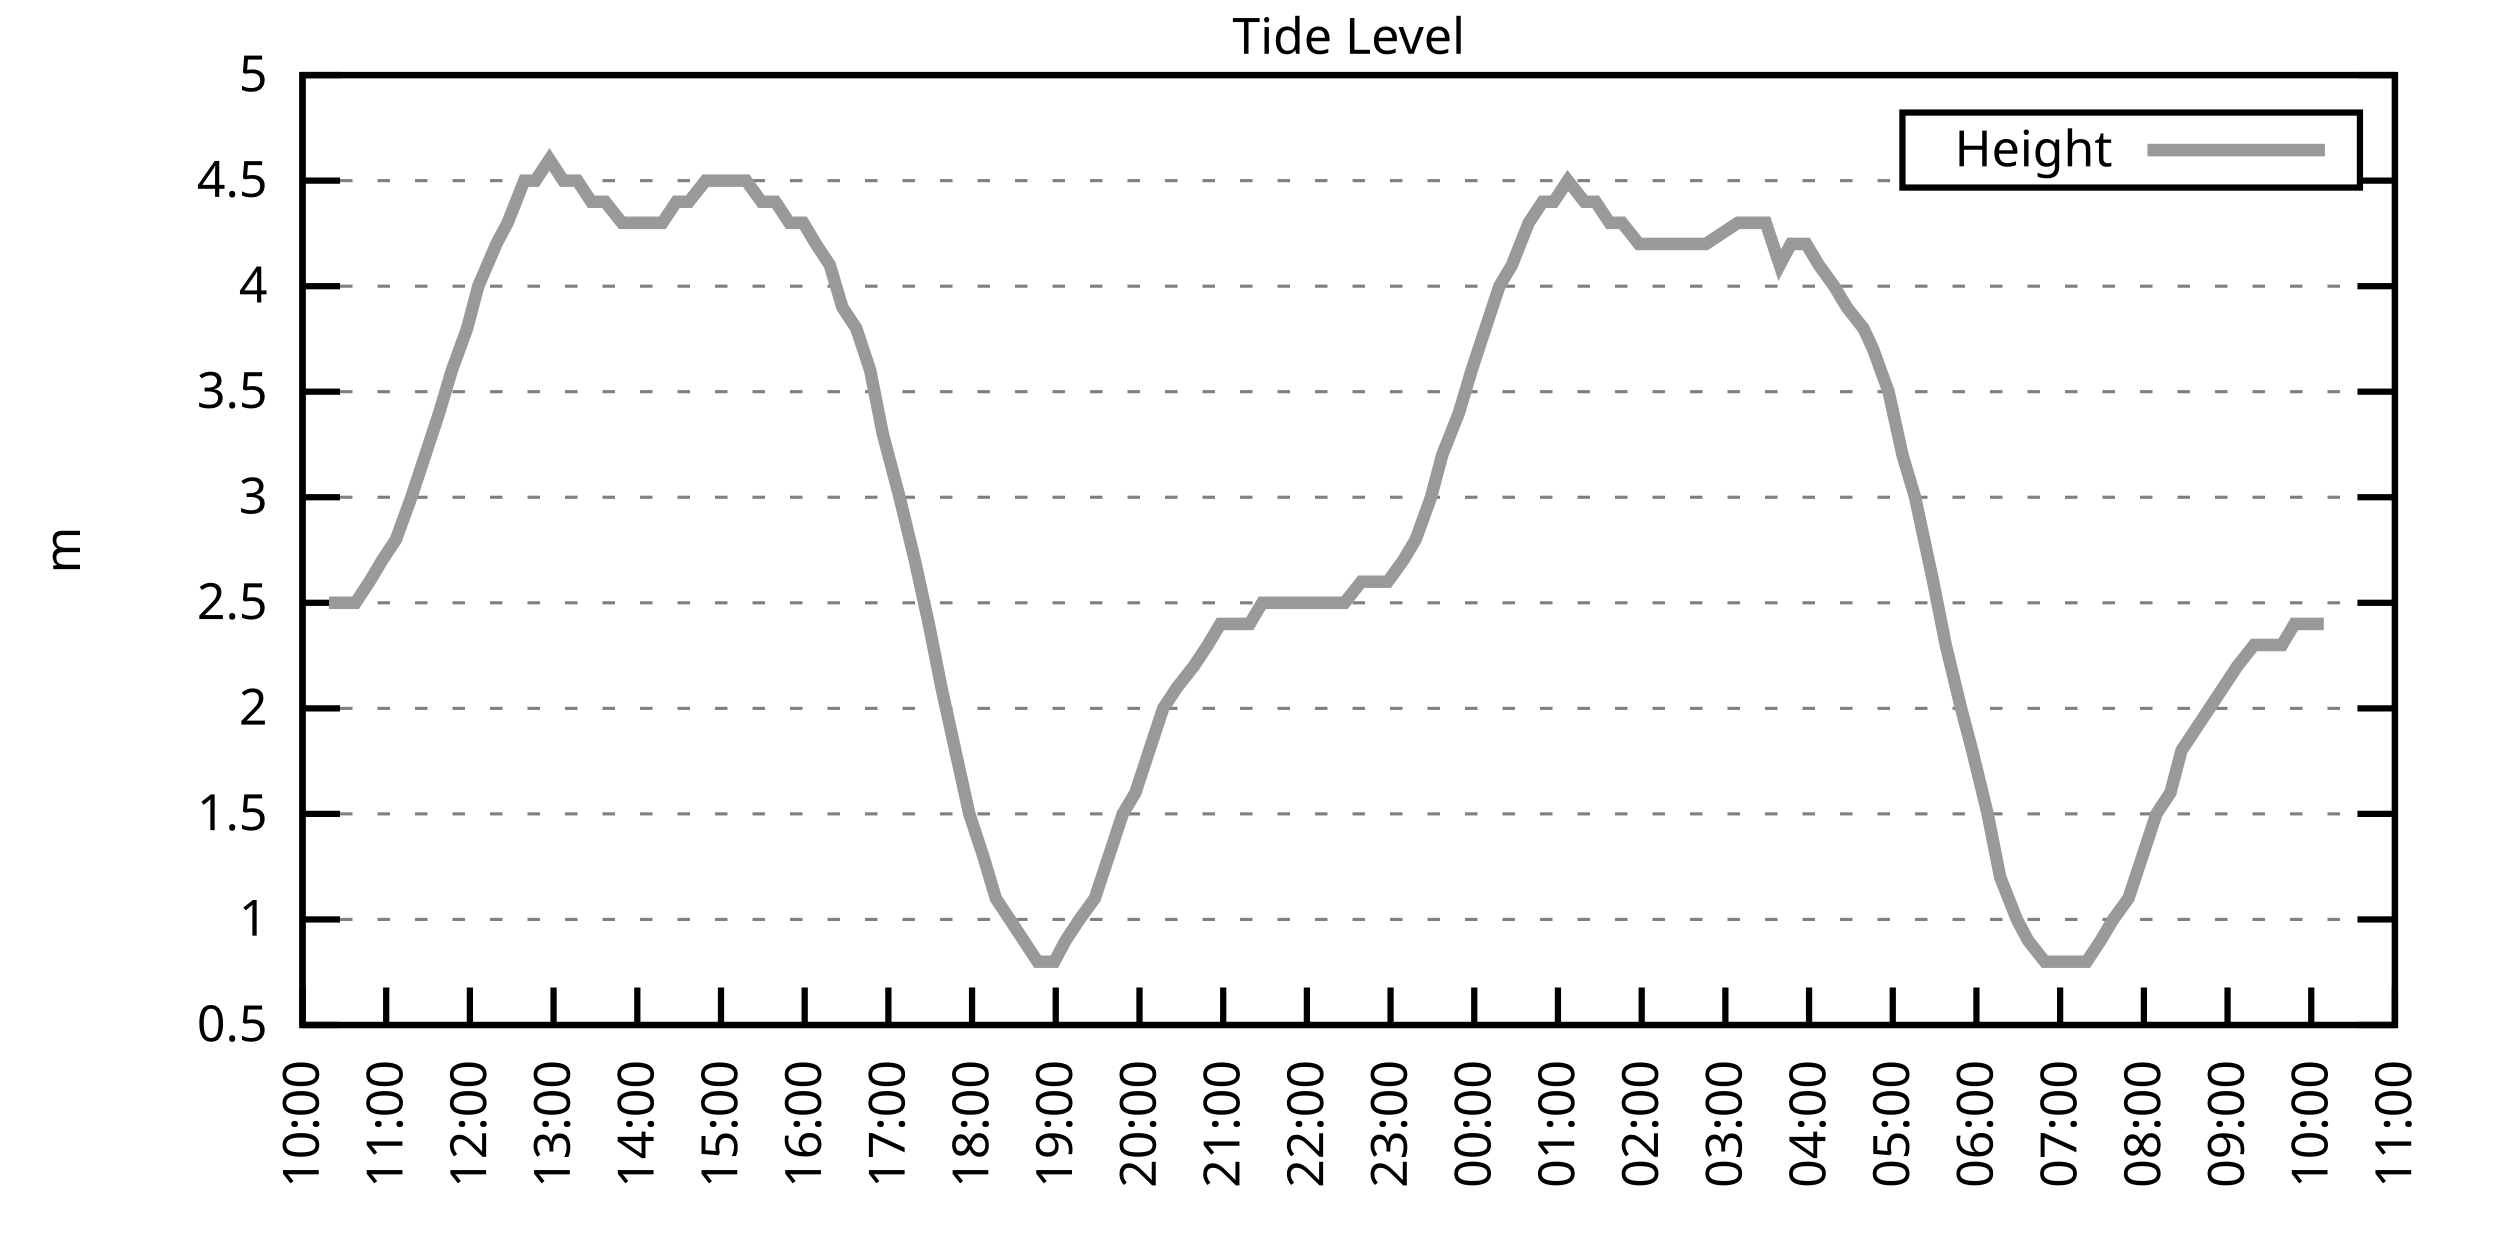
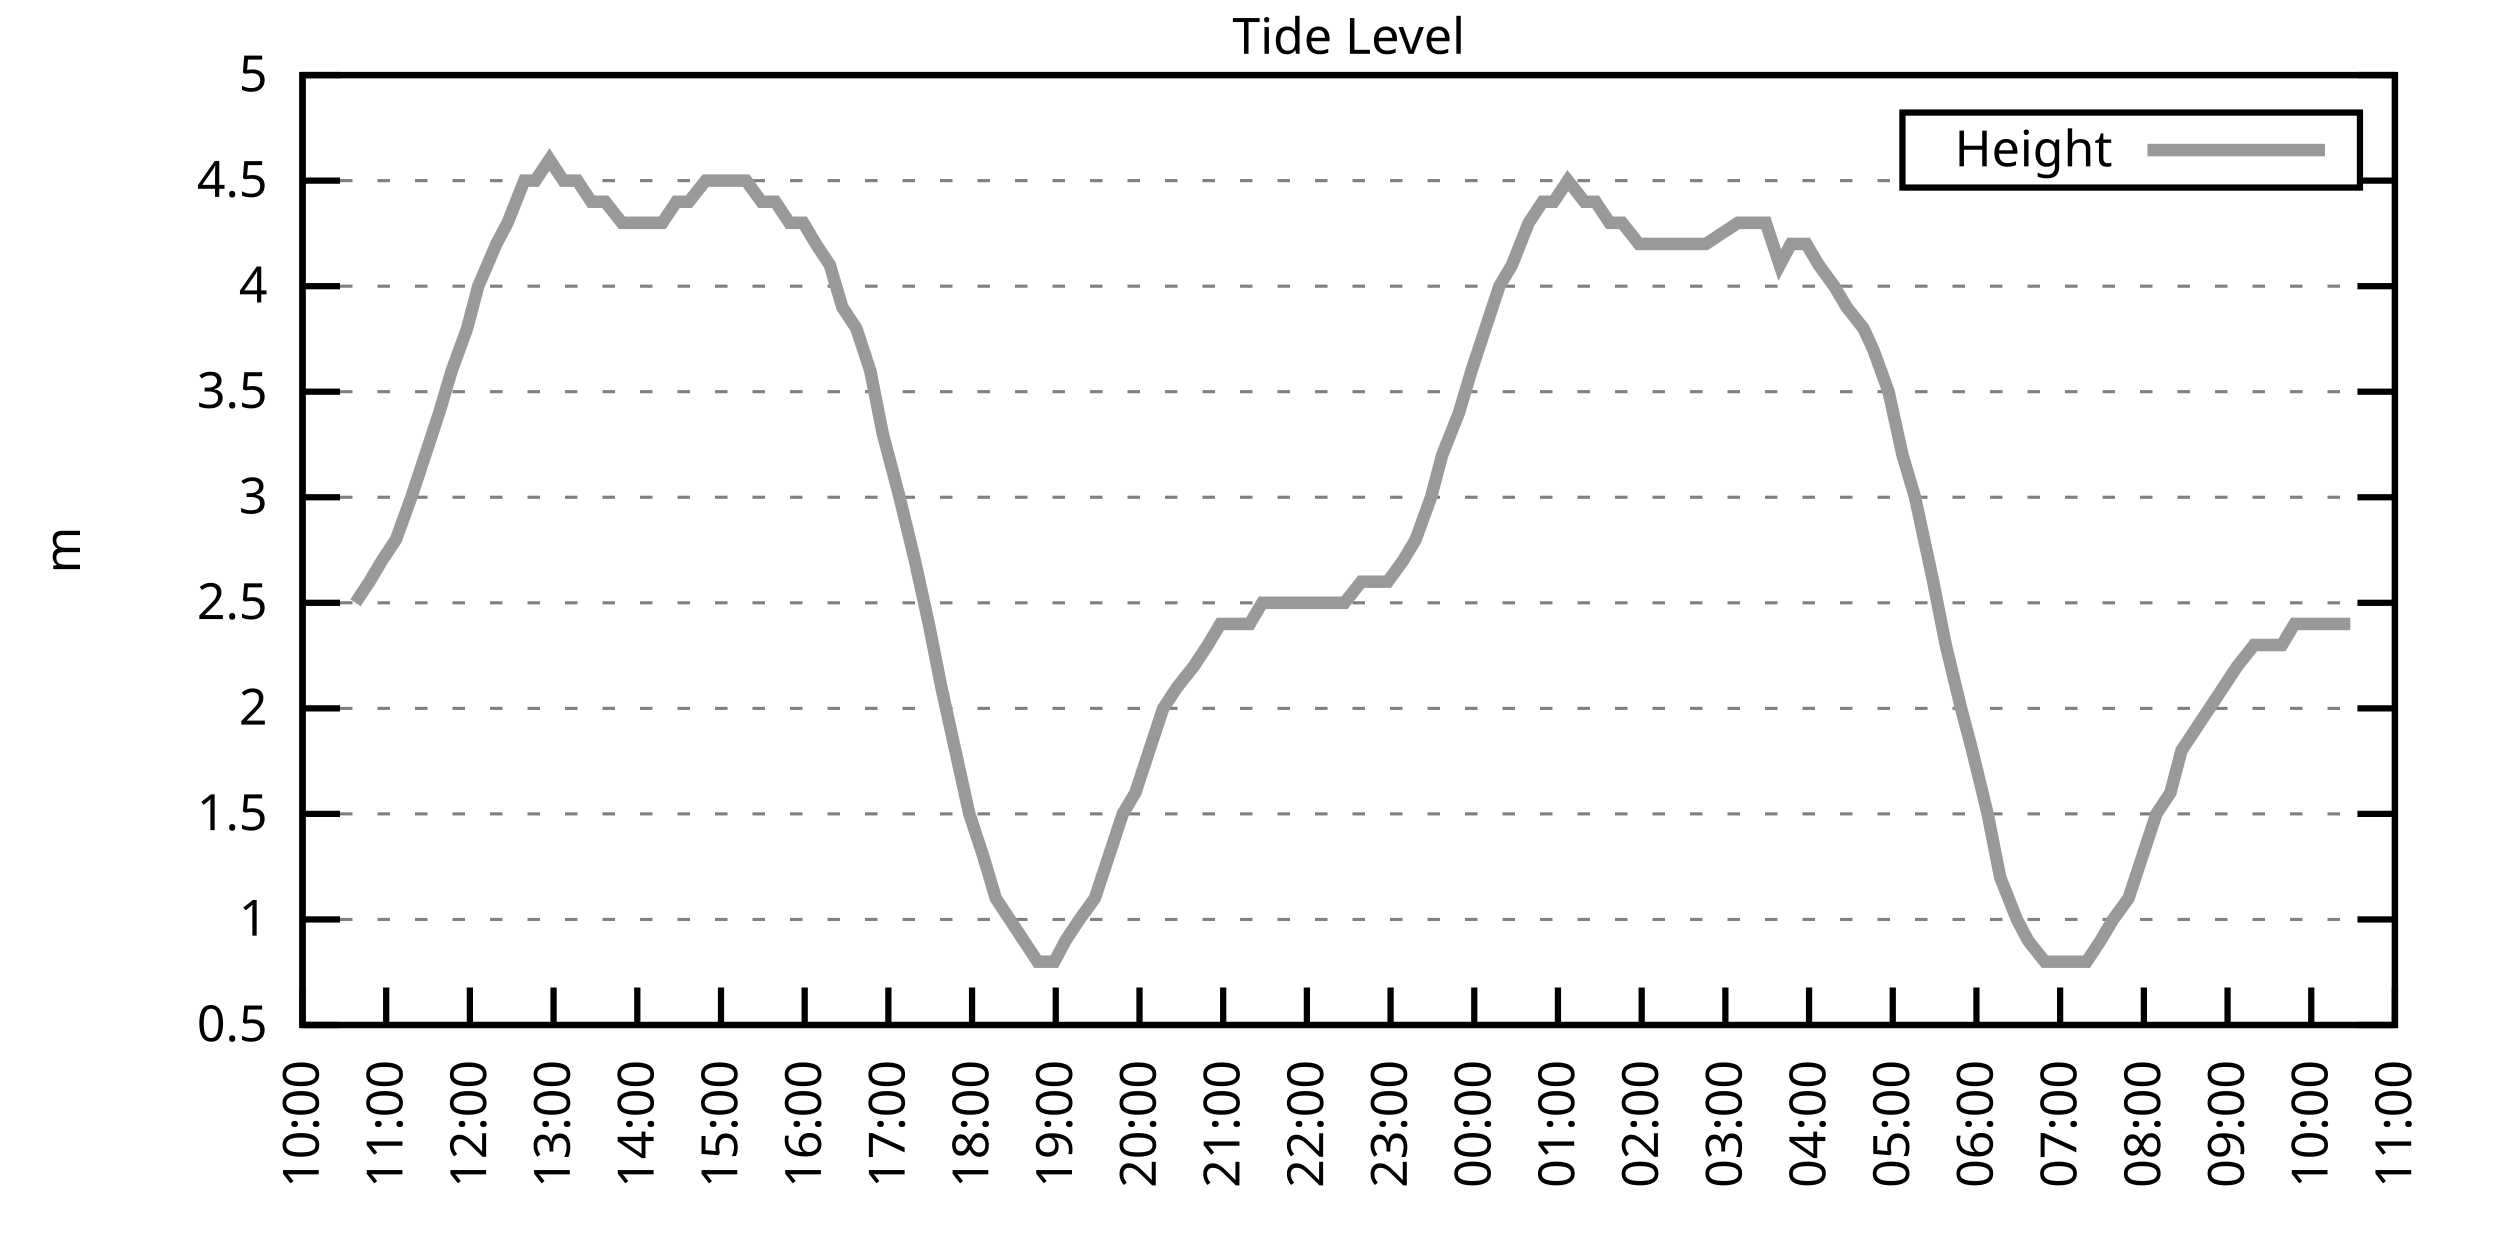
<svg xmlns="http://www.w3.org/2000/svg" xmlns:xlink="http://www.w3.org/1999/xlink" width="400" height="200" viewBox="0 0 400 200">
  <g id="gnuplot_canvas">
    <rect x="0" y="0" width="400" height="200" fill="none" />
    <defs>
      <circle id="gpDot" r="0.5" stroke-width="0.5" stroke="currentColor" />
      <path id="gpPt0" stroke-width="0.333" stroke="currentColor" d="M-1,0 h2 M0,-1 v2" />
      <path id="gpPt1" stroke-width="0.333" stroke="currentColor" d="M-1,-1 L1,1 M1,-1 L-1,1" />
      <path id="gpPt2" stroke-width="0.333" stroke="currentColor" d="M-1,0 L1,0 M0,-1 L0,1 M-1,-1 L1,1 M-1,1 L1,-1" />
      <rect id="gpPt3" stroke-width="0.333" stroke="currentColor" x="-1" y="-1" width="2" height="2" />
      <rect id="gpPt4" stroke-width="0.333" stroke="currentColor" fill="currentColor" x="-1" y="-1" width="2" height="2" />
      <circle id="gpPt5" stroke-width="0.333" stroke="currentColor" cx="0" cy="0" r="1" />
      <use xlink:href="#gpPt5" id="gpPt6" fill="currentColor" stroke="none" />
      <path id="gpPt7" stroke-width="0.333" stroke="currentColor" d="M0,-1.33 L-1.33,0.67 L1.33,0.67 z" />
      <use xlink:href="#gpPt7" id="gpPt8" fill="currentColor" stroke="none" />
      <use xlink:href="#gpPt7" id="gpPt9" stroke="currentColor" transform="rotate(180)" />
      <use xlink:href="#gpPt9" id="gpPt10" fill="currentColor" stroke="none" />
      <use xlink:href="#gpPt3" id="gpPt11" stroke="currentColor" transform="rotate(45)" />
      <use xlink:href="#gpPt11" id="gpPt12" fill="currentColor" stroke="none" />
      <path id="gpPt13" stroke-width="0.333" stroke="currentColor" d="M0,1.330 L1.265,0.411 L0.782,-1.067 L-0.782,-1.076 L-1.265,0.411 z" />
      <use xlink:href="#gpPt13" id="gpPt14" fill="currentColor" stroke="none" />
      <filter id="textbox" filterUnits="objectBoundingBox" x="0" y="0" height="1" width="1">
        <feFlood flood-color="white" flood-opacity="1" result="bgnd" />
        <feComposite in="SourceGraphic" in2="bgnd" operator="atop" />
      </filter>
      <filter id="greybox" filterUnits="objectBoundingBox" x="0" y="0" height="1" width="1">
        <feFlood flood-color="lightgrey" flood-opacity="1" result="grey" />
        <feComposite in="SourceGraphic" in2="grey" operator="atop" />
      </filter>
    </defs>
    <g fill="none" color="white" stroke="currentColor" stroke-width="1.00" stroke-linecap="butt" stroke-linejoin="miter">
</g>
    <g fill="none" color="black" stroke="currentColor" stroke-width="1.00" stroke-linecap="butt" stroke-linejoin="miter">
      <g stroke="none" shape-rendering="crispEdges">
        <polygon fill="rgb(255, 255, 255)" points="48.40,164.00 383.18,164.00 383.18,12.02 48.40,12.02 " />
      </g>
    </g>
    <g fill="none" color="black" stroke="currentColor" stroke-width="1.00" stroke-linecap="butt" stroke-linejoin="miter">
</g>
    <g fill="none" color="black" stroke="black" stroke-width="0.50" stroke-linecap="butt" stroke-linejoin="miter">
</g>
    <g fill="none" color="gray" stroke="currentColor" stroke-width="0.50" stroke-linecap="butt" stroke-linejoin="miter">
      <path stroke="gray" stroke-dasharray="2,4" class="gridline" d="M48.40,164.00 L383.19,164.00  " />
    </g>
    <g fill="none" color="gray" stroke="gray" stroke-width="1.00" stroke-linecap="butt" stroke-linejoin="miter">
</g>
    <g fill="none" color="black" stroke="currentColor" stroke-width="1.00" stroke-linecap="butt" stroke-linejoin="miter">
      <path stroke="black" d="M48.40,164.00 L54.40,164.00 M383.19,164.00 L377.19,164.00  " />
      <g transform="translate(42.80,166.60)" stroke="none" fill="black" font-family="Sans" font-size="8.00" text-anchor="end">
        <text>
          <tspan font-family="Sans"> 0.5</tspan>
        </text>
      </g>
    </g>
    <g fill="none" color="black" stroke="currentColor" stroke-width="1.00" stroke-linecap="butt" stroke-linejoin="miter">
</g>
    <g fill="none" color="black" stroke="black" stroke-width="0.50" stroke-linecap="butt" stroke-linejoin="miter">
</g>
    <g fill="none" color="gray" stroke="currentColor" stroke-width="0.50" stroke-linecap="butt" stroke-linejoin="miter">
      <path stroke="gray" stroke-dasharray="2,4" class="gridline" d="M48.40,147.11 L383.19,147.11  " />
    </g>
    <g fill="none" color="gray" stroke="gray" stroke-width="1.00" stroke-linecap="butt" stroke-linejoin="miter">
</g>
    <g fill="none" color="black" stroke="currentColor" stroke-width="1.00" stroke-linecap="butt" stroke-linejoin="miter">
      <path stroke="black" d="M48.40,147.11 L54.40,147.11 M383.19,147.11 L377.19,147.11  " />
      <g transform="translate(42.80,149.71)" stroke="none" fill="black" font-family="Sans" font-size="8.00" text-anchor="end">
        <text>
          <tspan font-family="Sans"> 1</tspan>
        </text>
      </g>
    </g>
    <g fill="none" color="black" stroke="currentColor" stroke-width="1.00" stroke-linecap="butt" stroke-linejoin="miter">
</g>
    <g fill="none" color="black" stroke="black" stroke-width="0.50" stroke-linecap="butt" stroke-linejoin="miter">
</g>
    <g fill="none" color="gray" stroke="currentColor" stroke-width="0.50" stroke-linecap="butt" stroke-linejoin="miter">
      <path stroke="gray" stroke-dasharray="2,4" class="gridline" d="M48.40,130.22 L383.19,130.22  " />
    </g>
    <g fill="none" color="gray" stroke="gray" stroke-width="1.00" stroke-linecap="butt" stroke-linejoin="miter">
</g>
    <g fill="none" color="black" stroke="currentColor" stroke-width="1.00" stroke-linecap="butt" stroke-linejoin="miter">
      <path stroke="black" d="M48.40,130.22 L54.40,130.22 M383.19,130.22 L377.19,130.22  " />
      <g transform="translate(42.80,132.82)" stroke="none" fill="black" font-family="Sans" font-size="8.00" text-anchor="end">
        <text>
          <tspan font-family="Sans"> 1.5</tspan>
        </text>
      </g>
    </g>
    <g fill="none" color="black" stroke="currentColor" stroke-width="1.00" stroke-linecap="butt" stroke-linejoin="miter">
</g>
    <g fill="none" color="black" stroke="black" stroke-width="0.50" stroke-linecap="butt" stroke-linejoin="miter">
</g>
    <g fill="none" color="gray" stroke="currentColor" stroke-width="0.50" stroke-linecap="butt" stroke-linejoin="miter">
      <path stroke="gray" stroke-dasharray="2,4" class="gridline" d="M48.40,113.34 L383.19,113.34  " />
    </g>
    <g fill="none" color="gray" stroke="gray" stroke-width="1.00" stroke-linecap="butt" stroke-linejoin="miter">
</g>
    <g fill="none" color="black" stroke="currentColor" stroke-width="1.00" stroke-linecap="butt" stroke-linejoin="miter">
      <path stroke="black" d="M48.40,113.34 L54.40,113.34 M383.19,113.34 L377.19,113.34  " />
      <g transform="translate(42.80,115.94)" stroke="none" fill="black" font-family="Sans" font-size="8.00" text-anchor="end">
        <text>
          <tspan font-family="Sans"> 2</tspan>
        </text>
      </g>
    </g>
    <g fill="none" color="black" stroke="currentColor" stroke-width="1.00" stroke-linecap="butt" stroke-linejoin="miter">
</g>
    <g fill="none" color="black" stroke="black" stroke-width="0.50" stroke-linecap="butt" stroke-linejoin="miter">
</g>
    <g fill="none" color="gray" stroke="currentColor" stroke-width="0.50" stroke-linecap="butt" stroke-linejoin="miter">
      <path stroke="gray" stroke-dasharray="2,4" class="gridline" d="M48.40,96.45 L383.19,96.45  " />
    </g>
    <g fill="none" color="gray" stroke="gray" stroke-width="1.00" stroke-linecap="butt" stroke-linejoin="miter">
</g>
    <g fill="none" color="black" stroke="currentColor" stroke-width="1.00" stroke-linecap="butt" stroke-linejoin="miter">
      <path stroke="black" d="M48.40,96.45 L54.40,96.45 M383.19,96.45 L377.19,96.45  " />
      <g transform="translate(42.80,99.05)" stroke="none" fill="black" font-family="Sans" font-size="8.00" text-anchor="end">
        <text>
          <tspan font-family="Sans"> 2.5</tspan>
        </text>
      </g>
    </g>
    <g fill="none" color="black" stroke="currentColor" stroke-width="1.00" stroke-linecap="butt" stroke-linejoin="miter">
</g>
    <g fill="none" color="black" stroke="black" stroke-width="0.50" stroke-linecap="butt" stroke-linejoin="miter">
</g>
    <g fill="none" color="gray" stroke="currentColor" stroke-width="0.50" stroke-linecap="butt" stroke-linejoin="miter">
      <path stroke="gray" stroke-dasharray="2,4" class="gridline" d="M48.40,79.56 L383.19,79.56  " />
    </g>
    <g fill="none" color="gray" stroke="gray" stroke-width="1.00" stroke-linecap="butt" stroke-linejoin="miter">
</g>
    <g fill="none" color="black" stroke="currentColor" stroke-width="1.00" stroke-linecap="butt" stroke-linejoin="miter">
      <path stroke="black" d="M48.40,79.56 L54.40,79.56 M383.19,79.56 L377.19,79.56  " />
      <g transform="translate(42.80,82.16)" stroke="none" fill="black" font-family="Sans" font-size="8.00" text-anchor="end">
        <text>
          <tspan font-family="Sans"> 3</tspan>
        </text>
      </g>
    </g>
    <g fill="none" color="black" stroke="currentColor" stroke-width="1.00" stroke-linecap="butt" stroke-linejoin="miter">
</g>
    <g fill="none" color="black" stroke="black" stroke-width="0.50" stroke-linecap="butt" stroke-linejoin="miter">
</g>
    <g fill="none" color="gray" stroke="currentColor" stroke-width="0.50" stroke-linecap="butt" stroke-linejoin="miter">
      <path stroke="gray" stroke-dasharray="2,4" class="gridline" d="M48.40,62.67 L383.19,62.67  " />
    </g>
    <g fill="none" color="gray" stroke="gray" stroke-width="1.00" stroke-linecap="butt" stroke-linejoin="miter">
</g>
    <g fill="none" color="black" stroke="currentColor" stroke-width="1.00" stroke-linecap="butt" stroke-linejoin="miter">
      <path stroke="black" d="M48.40,62.67 L54.40,62.67 M383.19,62.67 L377.19,62.67  " />
      <g transform="translate(42.80,65.27)" stroke="none" fill="black" font-family="Sans" font-size="8.00" text-anchor="end">
        <text>
          <tspan font-family="Sans"> 3.5</tspan>
        </text>
      </g>
    </g>
    <g fill="none" color="black" stroke="currentColor" stroke-width="1.00" stroke-linecap="butt" stroke-linejoin="miter">
</g>
    <g fill="none" color="black" stroke="black" stroke-width="0.50" stroke-linecap="butt" stroke-linejoin="miter">
</g>
    <g fill="none" color="gray" stroke="currentColor" stroke-width="0.50" stroke-linecap="butt" stroke-linejoin="miter">
      <path stroke="gray" stroke-dasharray="2,4" class="gridline" d="M48.40,45.79 L383.19,45.79  " />
    </g>
    <g fill="none" color="gray" stroke="gray" stroke-width="1.00" stroke-linecap="butt" stroke-linejoin="miter">
</g>
    <g fill="none" color="black" stroke="currentColor" stroke-width="1.00" stroke-linecap="butt" stroke-linejoin="miter">
      <path stroke="black" d="M48.40,45.79 L54.40,45.79 M383.19,45.79 L377.19,45.79  " />
      <g transform="translate(42.80,48.39)" stroke="none" fill="black" font-family="Sans" font-size="8.00" text-anchor="end">
        <text>
          <tspan font-family="Sans"> 4</tspan>
        </text>
      </g>
    </g>
    <g fill="none" color="black" stroke="currentColor" stroke-width="1.00" stroke-linecap="butt" stroke-linejoin="miter">
</g>
    <g fill="none" color="black" stroke="black" stroke-width="0.50" stroke-linecap="butt" stroke-linejoin="miter">
</g>
    <g fill="none" color="gray" stroke="currentColor" stroke-width="0.50" stroke-linecap="butt" stroke-linejoin="miter">
      <path stroke="gray" stroke-dasharray="2,4" class="gridline" d="M48.40,28.90 L304.39,28.90 M377.59,28.90 L383.19,28.90  " />
    </g>
    <g fill="none" color="gray" stroke="gray" stroke-width="1.00" stroke-linecap="butt" stroke-linejoin="miter">
</g>
    <g fill="none" color="black" stroke="currentColor" stroke-width="1.00" stroke-linecap="butt" stroke-linejoin="miter">
      <path stroke="black" d="M48.40,28.90 L54.40,28.90 M383.19,28.90 L377.19,28.90  " />
      <g transform="translate(42.80,31.50)" stroke="none" fill="black" font-family="Sans" font-size="8.00" text-anchor="end">
        <text>
          <tspan font-family="Sans"> 4.5</tspan>
        </text>
      </g>
    </g>
    <g fill="none" color="black" stroke="currentColor" stroke-width="1.00" stroke-linecap="butt" stroke-linejoin="miter">
</g>
    <g fill="none" color="black" stroke="black" stroke-width="0.50" stroke-linecap="butt" stroke-linejoin="miter">
</g>
    <g fill="none" color="gray" stroke="currentColor" stroke-width="0.50" stroke-linecap="butt" stroke-linejoin="miter">
      <path stroke="gray" stroke-dasharray="2,4" class="gridline" d="M48.40,12.01 L383.19,12.01  " />
    </g>
    <g fill="none" color="gray" stroke="gray" stroke-width="1.00" stroke-linecap="butt" stroke-linejoin="miter">
</g>
    <g fill="none" color="black" stroke="currentColor" stroke-width="1.00" stroke-linecap="butt" stroke-linejoin="miter">
      <path stroke="black" d="M48.40,12.01 L54.40,12.01 M383.19,12.01 L377.19,12.01  " />
      <g transform="translate(42.80,14.61)" stroke="none" fill="black" font-family="Sans" font-size="8.00" text-anchor="end">
        <text>
          <tspan font-family="Sans"> 5</tspan>
        </text>
      </g>
    </g>
    <g fill="none" color="black" stroke="currentColor" stroke-width="1.00" stroke-linecap="butt" stroke-linejoin="miter">
      <path stroke="black" d="M48.40,164.00 L48.40,158.00  " />
      <g transform="translate(51.00,169.60) rotate(270.00)" stroke="none" fill="black" font-family="Sans" font-size="8.00" text-anchor="end">
        <text>
          <tspan font-family="Sans">10:00</tspan>
        </text>
      </g>
    </g>
    <g fill="none" color="black" stroke="currentColor" stroke-width="1.00" stroke-linecap="butt" stroke-linejoin="miter">
      <path stroke="black" d="M61.79,164.00 L61.79,158.00  " />
      <g transform="translate(64.39,169.60) rotate(270.00)" stroke="none" fill="black" font-family="Sans" font-size="8.00" text-anchor="end">
        <text>
          <tspan font-family="Sans">11:00</tspan>
        </text>
      </g>
    </g>
    <g fill="none" color="black" stroke="currentColor" stroke-width="1.00" stroke-linecap="butt" stroke-linejoin="miter">
      <path stroke="black" d="M75.18,164.00 L75.18,158.00  " />
      <g transform="translate(77.78,169.60) rotate(270.00)" stroke="none" fill="black" font-family="Sans" font-size="8.00" text-anchor="end">
        <text>
          <tspan font-family="Sans">12:00</tspan>
        </text>
      </g>
    </g>
    <g fill="none" color="black" stroke="currentColor" stroke-width="1.00" stroke-linecap="butt" stroke-linejoin="miter">
      <path stroke="black" d="M88.57,164.00 L88.57,158.00  " />
      <g transform="translate(91.17,169.60) rotate(270.00)" stroke="none" fill="black" font-family="Sans" font-size="8.00" text-anchor="end">
        <text>
          <tspan font-family="Sans">13:00</tspan>
        </text>
      </g>
    </g>
    <g fill="none" color="black" stroke="currentColor" stroke-width="1.00" stroke-linecap="butt" stroke-linejoin="miter">
      <path stroke="black" d="M101.97,164.00 L101.97,158.00  " />
      <g transform="translate(104.57,169.60) rotate(270.00)" stroke="none" fill="black" font-family="Sans" font-size="8.00" text-anchor="end">
        <text>
          <tspan font-family="Sans">14:00</tspan>
        </text>
      </g>
    </g>
    <g fill="none" color="black" stroke="currentColor" stroke-width="1.00" stroke-linecap="butt" stroke-linejoin="miter">
      <path stroke="black" d="M115.36,164.00 L115.36,158.00  " />
      <g transform="translate(117.96,169.60) rotate(270.00)" stroke="none" fill="black" font-family="Sans" font-size="8.00" text-anchor="end">
        <text>
          <tspan font-family="Sans">15:00</tspan>
        </text>
      </g>
    </g>
    <g fill="none" color="black" stroke="currentColor" stroke-width="1.00" stroke-linecap="butt" stroke-linejoin="miter">
      <path stroke="black" d="M128.75,164.00 L128.75,158.00  " />
      <g transform="translate(131.35,169.60) rotate(270.00)" stroke="none" fill="black" font-family="Sans" font-size="8.00" text-anchor="end">
        <text>
          <tspan font-family="Sans">16:00</tspan>
        </text>
      </g>
    </g>
    <g fill="none" color="black" stroke="currentColor" stroke-width="1.00" stroke-linecap="butt" stroke-linejoin="miter">
      <path stroke="black" d="M142.14,164.00 L142.14,158.00  " />
      <g transform="translate(144.74,169.60) rotate(270.00)" stroke="none" fill="black" font-family="Sans" font-size="8.00" text-anchor="end">
        <text>
          <tspan font-family="Sans">17:00</tspan>
        </text>
      </g>
    </g>
    <g fill="none" color="black" stroke="currentColor" stroke-width="1.00" stroke-linecap="butt" stroke-linejoin="miter">
      <path stroke="black" d="M155.53,164.00 L155.53,158.00  " />
      <g transform="translate(158.13,169.60) rotate(270.00)" stroke="none" fill="black" font-family="Sans" font-size="8.00" text-anchor="end">
        <text>
          <tspan font-family="Sans">18:00</tspan>
        </text>
      </g>
    </g>
    <g fill="none" color="black" stroke="currentColor" stroke-width="1.00" stroke-linecap="butt" stroke-linejoin="miter">
      <path stroke="black" d="M168.92,164.00 L168.92,158.00  " />
      <g transform="translate(171.52,169.60) rotate(270.00)" stroke="none" fill="black" font-family="Sans" font-size="8.00" text-anchor="end">
        <text>
          <tspan font-family="Sans">19:00</tspan>
        </text>
      </g>
    </g>
    <g fill="none" color="black" stroke="currentColor" stroke-width="1.00" stroke-linecap="butt" stroke-linejoin="miter">
      <path stroke="black" d="M182.32,164.00 L182.32,158.00  " />
      <g transform="translate(184.92,169.60) rotate(270.00)" stroke="none" fill="black" font-family="Sans" font-size="8.00" text-anchor="end">
        <text>
          <tspan font-family="Sans">20:00</tspan>
        </text>
      </g>
    </g>
    <g fill="none" color="black" stroke="currentColor" stroke-width="1.00" stroke-linecap="butt" stroke-linejoin="miter">
      <path stroke="black" d="M195.71,164.00 L195.71,158.00  " />
      <g transform="translate(198.31,169.60) rotate(270.00)" stroke="none" fill="black" font-family="Sans" font-size="8.00" text-anchor="end">
        <text>
          <tspan font-family="Sans">21:00</tspan>
        </text>
      </g>
    </g>
    <g fill="none" color="black" stroke="currentColor" stroke-width="1.00" stroke-linecap="butt" stroke-linejoin="miter">
      <path stroke="black" d="M209.10,164.00 L209.10,158.00  " />
      <g transform="translate(211.70,169.60) rotate(270.00)" stroke="none" fill="black" font-family="Sans" font-size="8.00" text-anchor="end">
        <text>
          <tspan font-family="Sans">22:00</tspan>
        </text>
      </g>
    </g>
    <g fill="none" color="black" stroke="currentColor" stroke-width="1.00" stroke-linecap="butt" stroke-linejoin="miter">
      <path stroke="black" d="M222.49,164.00 L222.49,158.00  " />
      <g transform="translate(225.09,169.60) rotate(270.00)" stroke="none" fill="black" font-family="Sans" font-size="8.00" text-anchor="end">
        <text>
          <tspan font-family="Sans">23:00</tspan>
        </text>
      </g>
    </g>
    <g fill="none" color="black" stroke="currentColor" stroke-width="1.00" stroke-linecap="butt" stroke-linejoin="miter">
      <path stroke="black" d="M235.88,164.00 L235.88,158.00  " />
      <g transform="translate(238.48,169.60) rotate(270.00)" stroke="none" fill="black" font-family="Sans" font-size="8.00" text-anchor="end">
        <text>
          <tspan font-family="Sans">00:00</tspan>
        </text>
      </g>
    </g>
    <g fill="none" color="black" stroke="currentColor" stroke-width="1.00" stroke-linecap="butt" stroke-linejoin="miter">
      <path stroke="black" d="M249.27,164.00 L249.27,158.00  " />
      <g transform="translate(251.87,169.60) rotate(270.00)" stroke="none" fill="black" font-family="Sans" font-size="8.00" text-anchor="end">
        <text>
          <tspan font-family="Sans">01:00</tspan>
        </text>
      </g>
    </g>
    <g fill="none" color="black" stroke="currentColor" stroke-width="1.00" stroke-linecap="butt" stroke-linejoin="miter">
      <path stroke="black" d="M262.67,164.00 L262.67,158.00  " />
      <g transform="translate(265.27,169.60) rotate(270.00)" stroke="none" fill="black" font-family="Sans" font-size="8.00" text-anchor="end">
        <text>
          <tspan font-family="Sans">02:00</tspan>
        </text>
      </g>
    </g>
    <g fill="none" color="black" stroke="currentColor" stroke-width="1.00" stroke-linecap="butt" stroke-linejoin="miter">
      <path stroke="black" d="M276.06,164.00 L276.06,158.00  " />
      <g transform="translate(278.66,169.60) rotate(270.00)" stroke="none" fill="black" font-family="Sans" font-size="8.00" text-anchor="end">
        <text>
          <tspan font-family="Sans">03:00</tspan>
        </text>
      </g>
    </g>
    <g fill="none" color="black" stroke="currentColor" stroke-width="1.00" stroke-linecap="butt" stroke-linejoin="miter">
      <path stroke="black" d="M289.45,164.00 L289.45,158.00  " />
      <g transform="translate(292.05,169.60) rotate(270.00)" stroke="none" fill="black" font-family="Sans" font-size="8.00" text-anchor="end">
        <text>
          <tspan font-family="Sans">04:00</tspan>
        </text>
      </g>
    </g>
    <g fill="none" color="black" stroke="currentColor" stroke-width="1.00" stroke-linecap="butt" stroke-linejoin="miter">
      <path stroke="black" d="M302.84,164.00 L302.84,158.00  " />
      <g transform="translate(305.44,169.60) rotate(270.00)" stroke="none" fill="black" font-family="Sans" font-size="8.00" text-anchor="end">
        <text>
          <tspan font-family="Sans">05:00</tspan>
        </text>
      </g>
    </g>
    <g fill="none" color="black" stroke="currentColor" stroke-width="1.00" stroke-linecap="butt" stroke-linejoin="miter">
      <path stroke="black" d="M316.23,164.00 L316.23,158.00  " />
      <g transform="translate(318.83,169.60) rotate(270.00)" stroke="none" fill="black" font-family="Sans" font-size="8.00" text-anchor="end">
        <text>
          <tspan font-family="Sans">06:00</tspan>
        </text>
      </g>
    </g>
    <g fill="none" color="black" stroke="currentColor" stroke-width="1.00" stroke-linecap="butt" stroke-linejoin="miter">
      <path stroke="black" d="M329.62,164.00 L329.62,158.00  " />
      <g transform="translate(332.22,169.60) rotate(270.00)" stroke="none" fill="black" font-family="Sans" font-size="8.00" text-anchor="end">
        <text>
          <tspan font-family="Sans">07:00</tspan>
        </text>
      </g>
    </g>
    <g fill="none" color="black" stroke="currentColor" stroke-width="1.00" stroke-linecap="butt" stroke-linejoin="miter">
      <path stroke="black" d="M343.02,164.00 L343.02,158.00  " />
      <g transform="translate(345.62,169.60) rotate(270.00)" stroke="none" fill="black" font-family="Sans" font-size="8.00" text-anchor="end">
        <text>
          <tspan font-family="Sans">08:00</tspan>
        </text>
      </g>
    </g>
    <g fill="none" color="black" stroke="currentColor" stroke-width="1.00" stroke-linecap="butt" stroke-linejoin="miter">
      <path stroke="black" d="M356.41,164.00 L356.41,158.00  " />
      <g transform="translate(359.01,169.60) rotate(270.00)" stroke="none" fill="black" font-family="Sans" font-size="8.00" text-anchor="end">
        <text>
          <tspan font-family="Sans">09:00</tspan>
        </text>
      </g>
    </g>
    <g fill="none" color="black" stroke="currentColor" stroke-width="1.00" stroke-linecap="butt" stroke-linejoin="miter">
      <path stroke="black" d="M369.80,164.00 L369.80,158.00  " />
      <g transform="translate(372.40,169.60) rotate(270.00)" stroke="none" fill="black" font-family="Sans" font-size="8.00" text-anchor="end">
        <text>
          <tspan font-family="Sans">10:00</tspan>
        </text>
      </g>
    </g>
    <g fill="none" color="black" stroke="currentColor" stroke-width="1.00" stroke-linecap="butt" stroke-linejoin="miter">
      <path stroke="black" d="M383.19,164.00 L383.19,158.00  " />
      <g transform="translate(385.79,169.60) rotate(270.00)" stroke="none" fill="black" font-family="Sans" font-size="8.00" text-anchor="end">
        <text>
          <tspan font-family="Sans">11:00</tspan>
        </text>
      </g>
    </g>
    <g fill="none" color="black" stroke="currentColor" stroke-width="1.00" stroke-linecap="butt" stroke-linejoin="miter">
</g>
    <g fill="none" color="black" stroke="currentColor" stroke-width="1.00" stroke-linecap="butt" stroke-linejoin="miter">
      <path stroke="black" d="M48.40,12.01 L48.40,164.00 L383.19,164.00 L383.19,12.01 L48.40,12.01 Z  " />
    </g>
    <g fill="none" color="black" stroke="currentColor" stroke-width="1.00" stroke-linecap="butt" stroke-linejoin="miter">
</g>
    <g fill="none" color="black" stroke="currentColor" stroke-width="1.00" stroke-linecap="butt" stroke-linejoin="miter">
      <path stroke="black" d="M304.39,30.01 L304.39,18.01 L377.59,18.01 L377.59,30.01 L304.39,30.01 Z  " />
    </g>
    <g id="Tide_level_plot_1">
      <g fill="none" color="white" stroke="black" stroke-width="2.00" stroke-linecap="butt" stroke-linejoin="miter">
</g>
      <g fill="none" color="black" stroke="currentColor" stroke-width="2.00" stroke-linecap="butt" stroke-linejoin="miter">
        <g transform="translate(337.99,26.61)" stroke="none" fill="black" font-family="Sans" font-size="8.00" text-anchor="end">
          <text>
            <tspan font-family="Sans">Height</tspan>
          </text>
        </g>
      </g>
      <g fill="none" color="black" stroke="currentColor" stroke-width="2.00" stroke-linecap="butt" stroke-linejoin="miter">
-         <path stroke="rgb(153, 153, 153)" d="M343.59,24.01 L371.99,24.01 M52.64,96.45 L54.65,96.45 L56.88,96.45 L59.11,93.07 L61.12,89.69 L63.35,86.32   L65.81,79.56 L68.04,72.81 L70.27,66.05 L72.28,59.30 L74.74,52.54 L76.52,45.79 L79.42,39.03 L81.21,35.65   L83.89,28.90 L85.67,28.90 L87.91,25.52 L90.14,28.90 L92.37,28.90 L94.60,32.28 L96.83,32.28 L99.51,35.65   L101.74,35.65 L103.53,35.65 L105.98,35.65 L108.22,32.28 L110.22,32.28 L112.90,28.90 L114.69,28.90 L117.37,28.90   L119.38,28.90 L121.83,32.28 L124.06,32.28 L126.29,35.65 L128.53,35.65 L130.54,39.03 L132.77,42.41 L134.78,49.16   L137.01,52.54 L139.24,59.30 L141.25,69.43 L143.93,79.56 L146.38,89.69 L148.61,99.83 L150.62,109.96 L152.85,120.09   L155.09,130.22 L157.32,136.98 L159.33,143.73 L161.56,147.11 L163.79,150.49 L166.02,153.87 L168.70,153.87 L170.49,150.49   L172.72,147.11 L175.17,143.73 L177.41,136.98 L179.64,130.22 L181.65,126.85 L183.88,120.09 L186.11,113.34 L188.34,109.96   L191.02,106.58 L193.25,103.20 L195.26,99.83 L197.27,99.83 L199.95,99.83 L201.96,96.45 L204.41,96.45 L206.20,96.45   L208.65,96.45 L210.88,96.45 L213.12,96.45 L215.13,96.45 L217.80,93.07 L219.59,93.07 L222.04,93.07 L224.50,89.69   L226.51,86.32 L228.96,79.56 L230.75,72.81 L233.43,66.05 L235.44,59.30 L237.67,52.54 L239.90,45.79 L241.91,42.41   L244.59,35.65 L246.82,32.28 L248.60,32.28 L250.84,28.90 L253.51,32.28 L255.30,32.28 L257.53,35.65 L259.54,35.65   L262.22,39.03 L264.00,39.03 L266.91,39.03 L268.69,39.03 L270.70,39.03 L272.93,39.03 L278.07,35.65 L279.85,35.65   L282.53,35.65 L284.76,42.41 L286.55,39.03 L289.00,39.03 L291.01,42.41 L293.47,45.79 L295.48,49.16 L298.15,52.54   L299.72,55.92 L302.17,62.67 L304.40,72.81 L306.41,79.56 L309.31,93.07 L311.32,103.20 L313.78,113.34 L315.56,120.09   L318.02,130.22 L320.03,140.36 L322.70,147.11 L324.49,150.49 L327.17,153.87 L329.18,153.87 L331.41,153.87 L333.86,153.87   L336.10,150.49 L338.10,147.11 L340.56,143.73 L342.79,136.98 L345.02,130.22 L347.26,126.85 L349.04,120.09 L351.27,116.71   L353.51,113.34 L355.74,109.96 L357.97,106.58 L360.65,103.20 L362.88,103.20 L365.11,103.20 L367.12,99.83 L369.13,99.83   L371.81,99.83  " />
+         <path stroke="rgb(153, 153, 153)" d="M343.59,24.01 L371.99,24.01 M56.88,96.45 L59.11,93.07 L61.12,89.69 L63.35,86.32 L65.81,79.56 L68.04,72.81   L70.27,66.05 L72.28,59.30 L74.74,52.54 L76.52,45.79 L79.42,39.03 L81.21,35.65 L83.89,28.90 L85.67,28.90   L87.91,25.52 L90.14,28.90 L92.37,28.90 L94.60,32.28 L96.83,32.28 L99.51,35.65 L101.74,35.65 L103.53,35.65   L105.98,35.65 L108.22,32.28 L110.22,32.28 L112.90,28.90 L114.69,28.90 L117.37,28.90 L119.38,28.90 L121.83,32.28   L124.06,32.28 L126.29,35.65 L128.53,35.65 L130.54,39.03 L132.77,42.41 L134.78,49.16 L137.01,52.54 L139.24,59.30   L141.25,69.43 L143.93,79.56 L146.38,89.69 L148.61,99.83 L150.62,109.96 L152.85,120.09 L155.09,130.22 L157.32,136.98   L159.33,143.73 L161.56,147.11 L163.79,150.49 L166.02,153.87 L168.70,153.87 L170.49,150.49 L172.72,147.11 L175.17,143.73   L177.41,136.98 L179.64,130.22 L181.65,126.85 L183.88,120.09 L186.11,113.34 L188.34,109.96 L191.02,106.58 L193.25,103.20   L195.26,99.83 L197.27,99.83 L199.95,99.83 L201.96,96.45 L204.41,96.45 L206.20,96.45 L208.65,96.45 L210.88,96.45   L213.12,96.45 L215.13,96.45 L217.80,93.07 L219.59,93.07 L222.04,93.07 L224.50,89.69 L226.51,86.32 L228.96,79.56   L230.75,72.81 L233.43,66.05 L235.44,59.30 L237.67,52.54 L239.90,45.79 L241.91,42.41 L244.59,35.65 L246.82,32.28   L248.60,32.28 L250.84,28.90 L253.51,32.28 L255.30,32.28 L257.53,35.65 L259.54,35.65 L262.22,39.03 L264.00,39.03   L266.91,39.03 L268.69,39.03 L270.70,39.03 L272.93,39.03 L278.07,35.65 L279.85,35.65 L282.53,35.65 L284.76,42.41   L286.55,39.03 L289.00,39.03 L291.01,42.41 L293.47,45.79 L295.48,49.16 L298.15,52.54 L299.72,55.92 L302.17,62.67   L304.40,72.81 L306.41,79.56 L309.31,93.07 L311.32,103.20 L313.78,113.34 L315.56,120.09 L318.02,130.22 L320.03,140.36   L322.70,147.11 L324.49,150.49 L327.17,153.87 L329.18,153.87 L331.41,153.87 L333.86,153.87 L336.10,150.49 L338.10,147.11   L340.56,143.73 L342.79,136.98 L345.02,130.22 L347.26,126.85 L349.04,120.09 L351.27,116.71 L353.51,113.34 L355.74,109.96   L357.97,106.58 L360.65,103.20 L362.88,103.20 L365.11,103.20 L367.12,99.83 L369.13,99.83 L371.81,99.83 L374.04,99.83   L376.05,99.83  " />
      </g>
    </g>
    <g fill="none" color="black" stroke="currentColor" stroke-width="2.00" stroke-linecap="butt" stroke-linejoin="miter">
</g>
    <g fill="none" color="black" stroke="black" stroke-width="1.00" stroke-linecap="butt" stroke-linejoin="miter">
</g>
    <g fill="none" color="black" stroke="currentColor" stroke-width="1.00" stroke-linecap="butt" stroke-linejoin="miter">
      <path stroke="black" d="M48.40,12.01 L48.40,164.00 L383.19,164.00 L383.19,12.01 L48.40,12.01 Z  " />
      <g transform="translate(12.80,88.01) rotate(270.00)" stroke="none" fill="black" font-family="Sans" font-size="8.00" text-anchor="middle">
        <text>
          <tspan font-family="Sans">m</tspan>
        </text>
      </g>
    </g>
    <g fill="none" color="black" stroke="currentColor" stroke-width="1.00" stroke-linecap="butt" stroke-linejoin="miter">
</g>
    <g fill="none" color="black" stroke="currentColor" stroke-width="1.00" stroke-linecap="butt" stroke-linejoin="miter">
      <g transform="translate(215.79,8.61)" stroke="none" fill="black" font-family="Sans" font-size="8.00" text-anchor="middle">
        <text>
          <tspan font-family="Sans">Tide Level</tspan>
        </text>
      </g>
    </g>
    <g fill="none" color="black" stroke="currentColor" stroke-width="1.00" stroke-linecap="butt" stroke-linejoin="miter">
</g>
  </g>
</svg>
